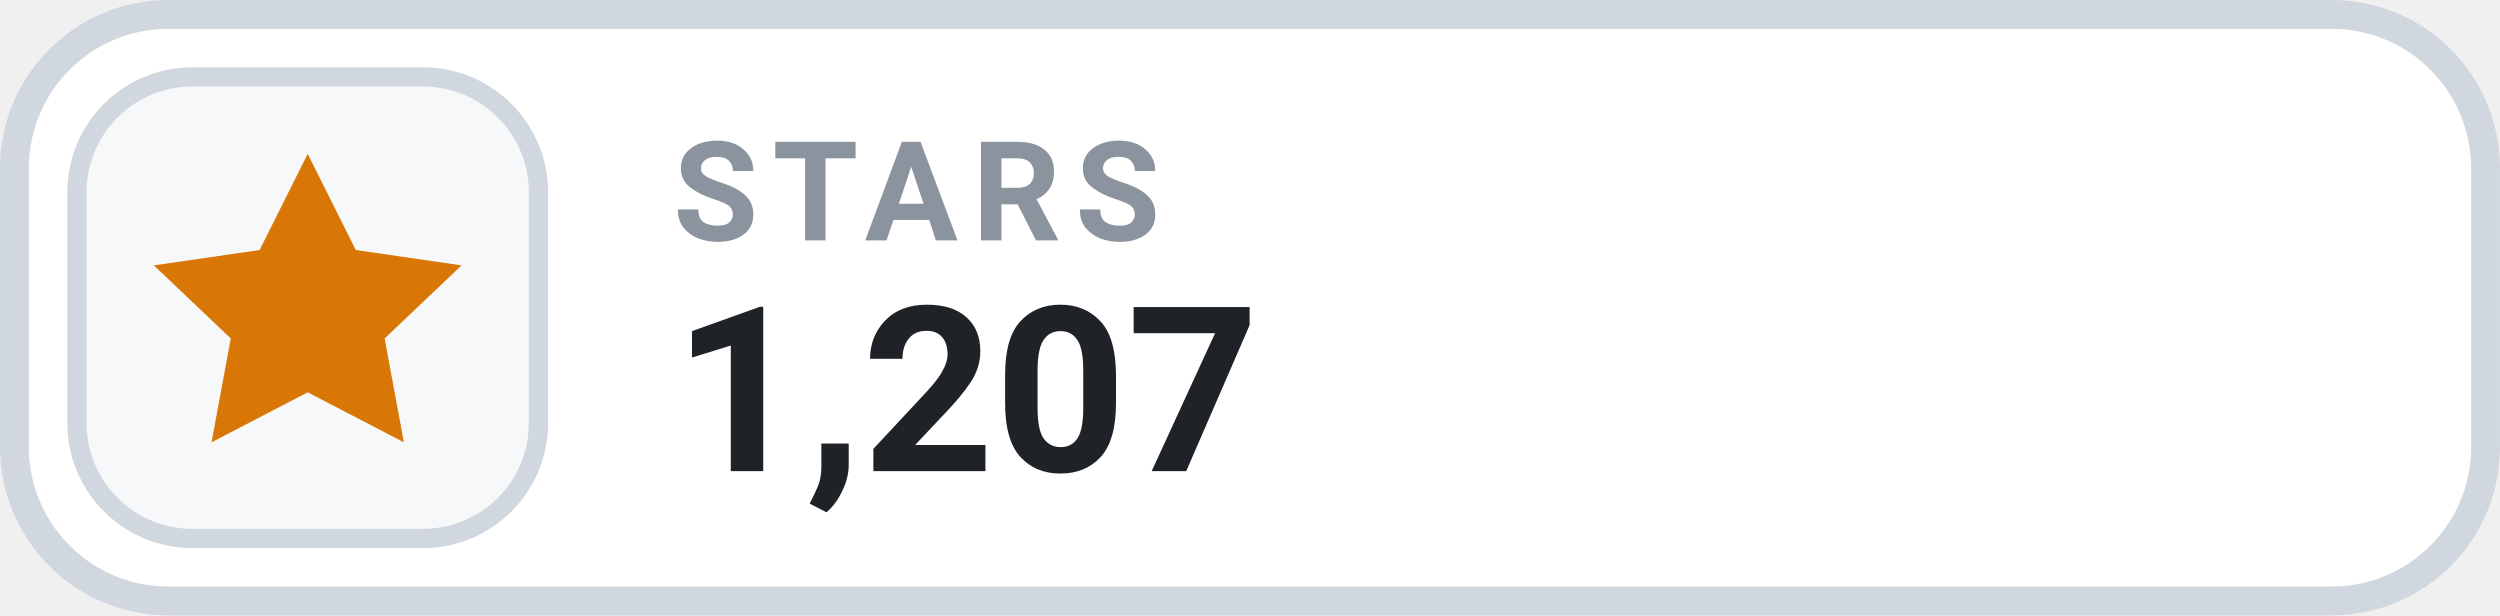
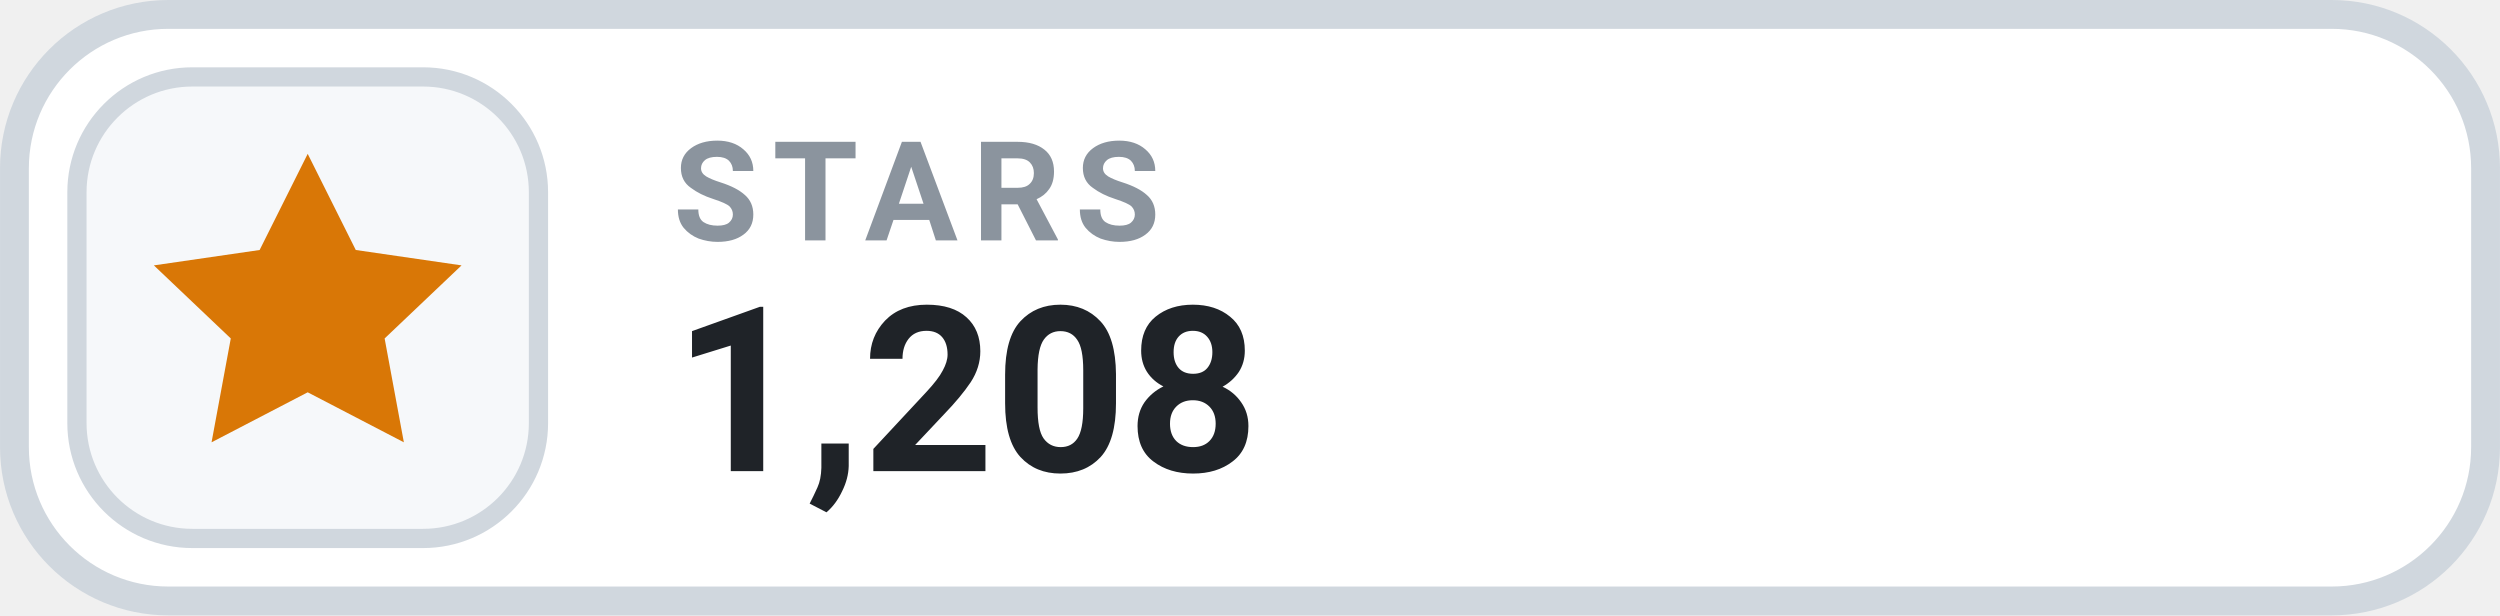
- <svg xmlns="http://www.w3.org/2000/svg" width="126" height="31.015" viewBox="0 0 130 32" role="img" aria-label="STARS 1,207">
+ <svg xmlns="http://www.w3.org/2000/svg" width="126" height="31.015" viewBox="0 0 130 32" role="img" aria-label="STARS 1,208">
  <rect x=".75" y=".75" width="128.5" height="30.5" rx="8" fill="#FFFFFF" stroke="#D0D7DE" stroke-width="1.5" />
  <rect x="4" y="4" width="24" height="24" rx="6" fill="#F6F8FA" stroke="#D0D7DE" stroke-width="1" />
  <g transform="translate(16 16)" style="color:#D97706;">
    <path d="M0 -8 l2.5 5 5.5 .8 -4 3.8 1 5.4 -5 -2.6 -5 2.6 1 -5.4 -4 -3.8 5.5 -.8 Z" fill="currentColor" />
  </g>
  <text x="35" y="12.5" fill="#8B949E" font-family="-apple-system,BlinkMacSystemFont,'Segoe UI',Roboto,Helvetica,Arial,sans-serif" font-size="7.2" font-weight="700" letter-spacing=".75">STARS</text>
-   <text x="35" y="24.5" fill="#1F2328" font-family="-apple-system,BlinkMacSystemFont,'Segoe UI',Roboto,Helvetica,Arial,sans-serif" font-size="12" font-weight="700">1,207</text>
+   <text x="35" y="24.5" fill="#1F2328" font-family="-apple-system,BlinkMacSystemFont,'Segoe UI',Roboto,Helvetica,Arial,sans-serif" font-size="12" font-weight="700">1,208</text>
</svg>
